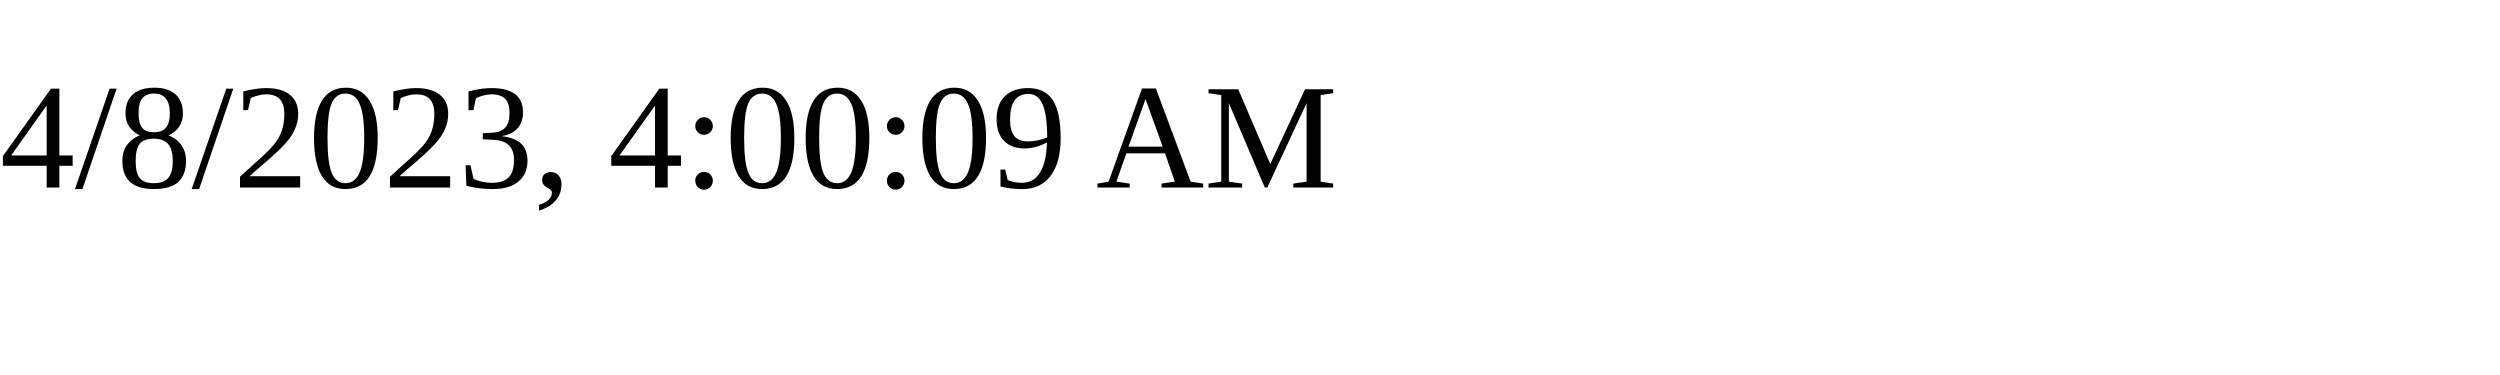
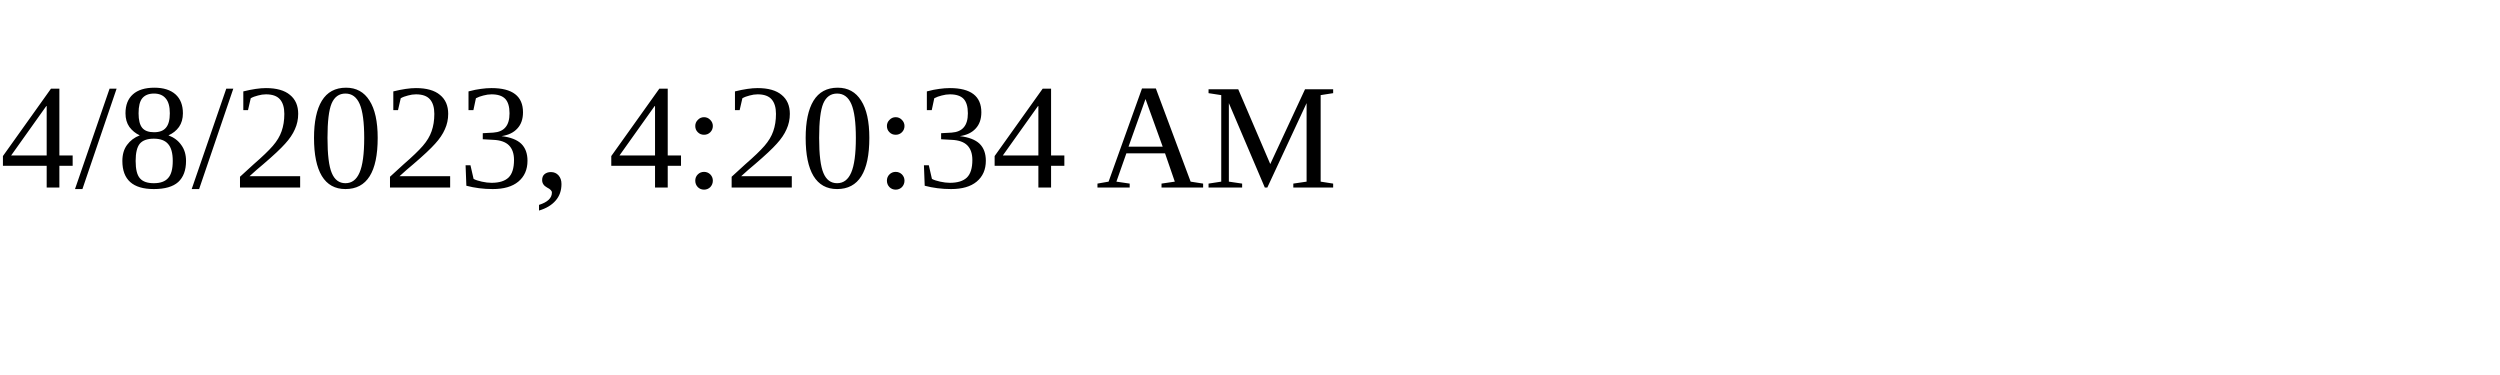
<svg xmlns="http://www.w3.org/2000/svg" height="30" width="200">
-   <text x="0" y="15">4/8/2023, 4:00:09 AM</text>
+   <text x="0" y="15">4/8/2023, 4:20:34 AM</text>
</svg>
